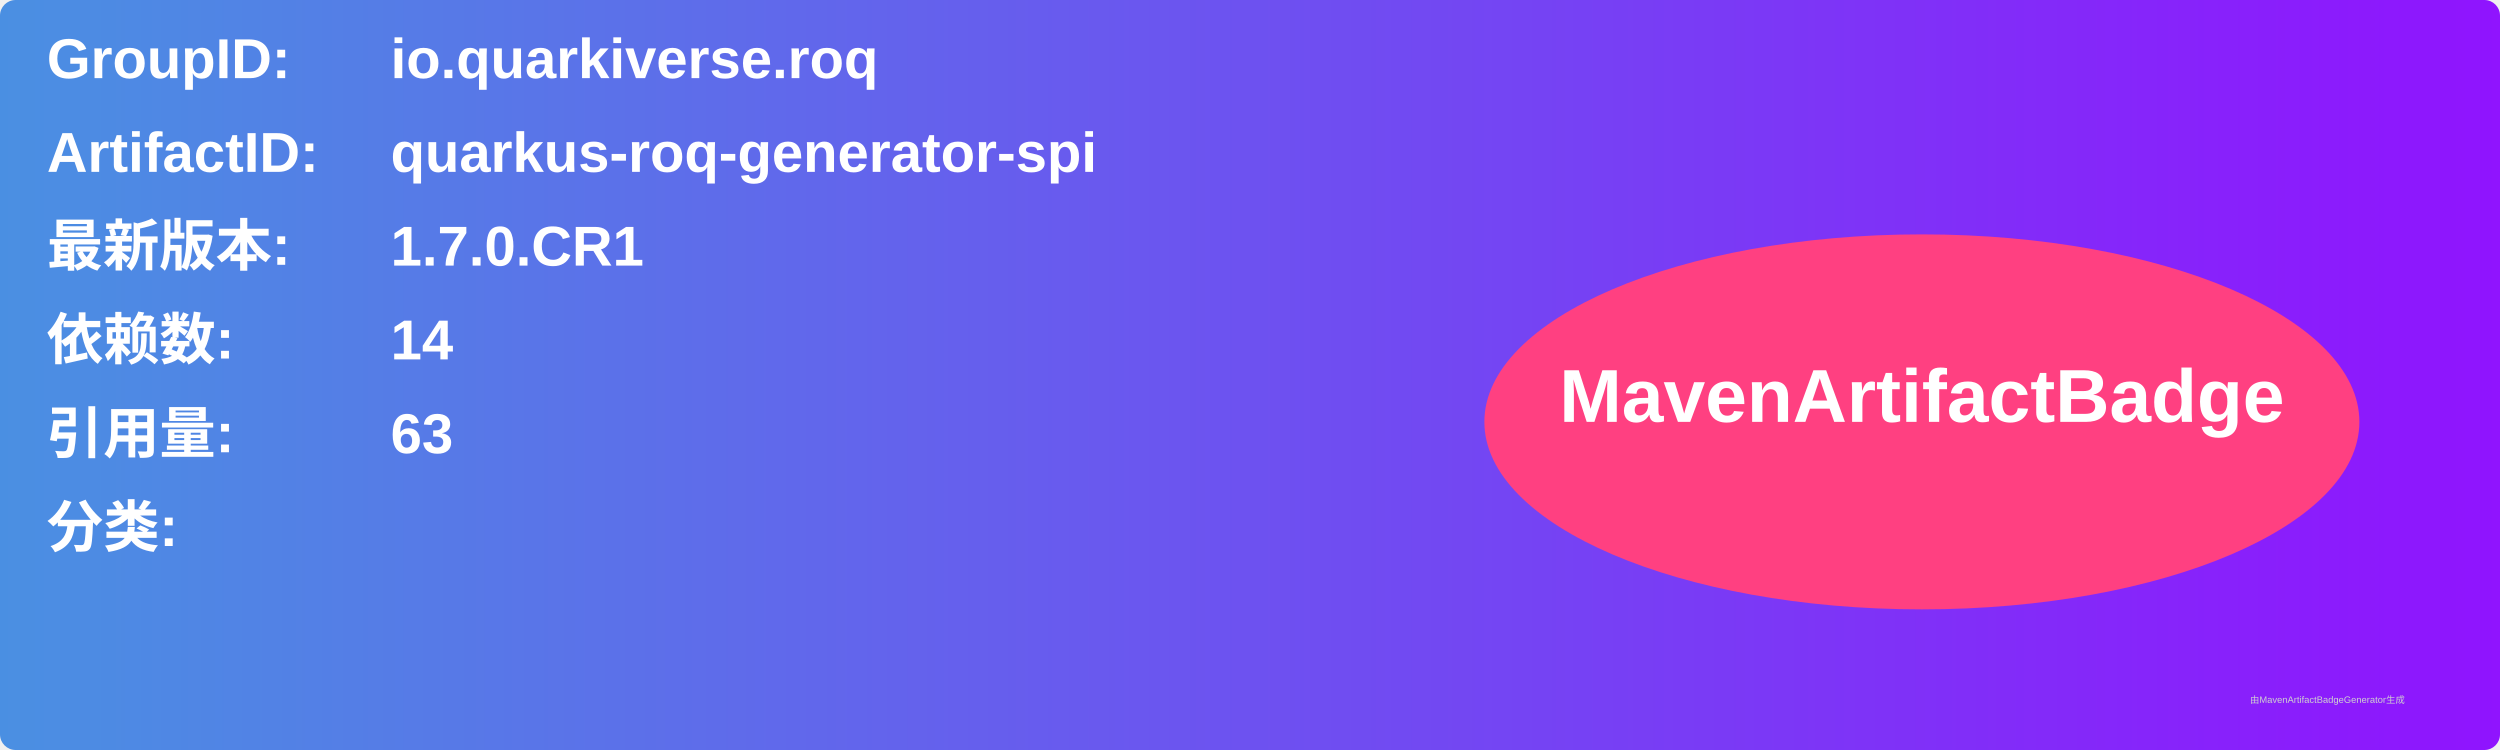
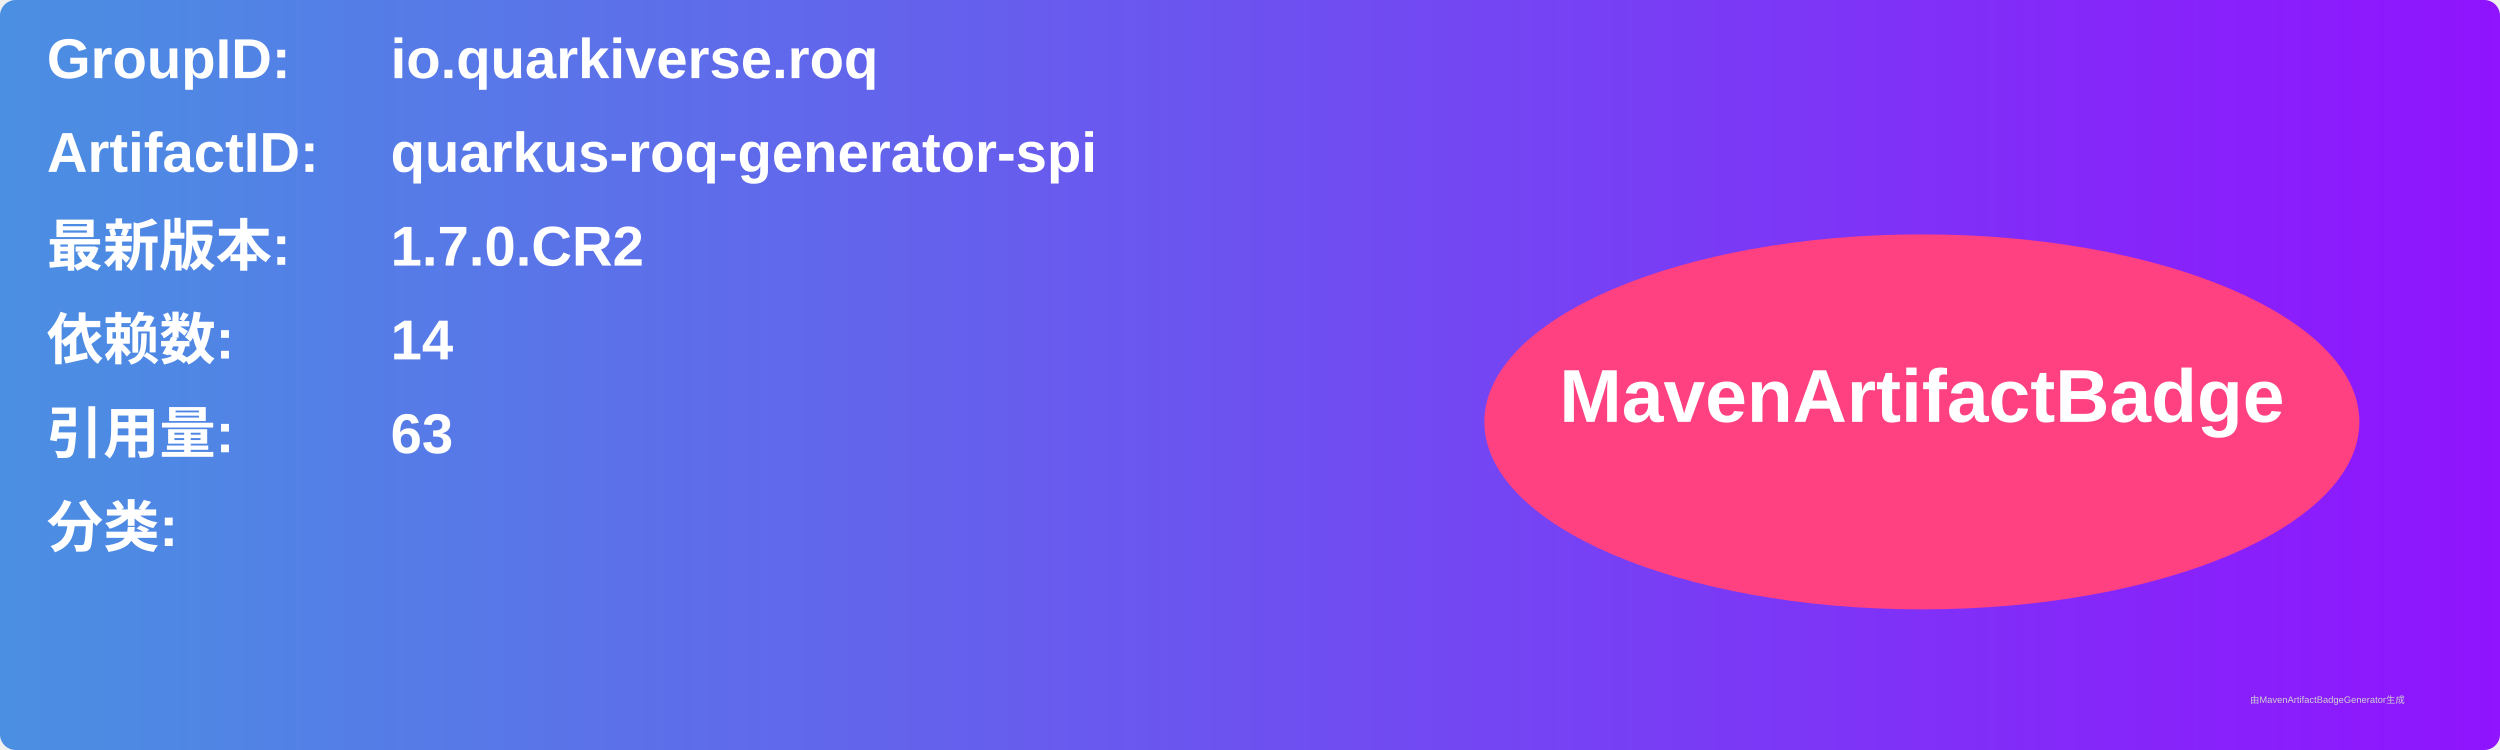
<svg xmlns="http://www.w3.org/2000/svg" width="800" height="240" viewBox="0 0 800 240">
  <linearGradient id="grad" x1="0%" y1="0%" x2="100%" y2="0%">
    <stop offset="0%" stop-color="#4a90e2" />
    <stop offset="100%" stop-color="#9013fe" />
  </linearGradient>
  <rect width="100%" height="100%" rx="5" ry="5" fill="url(#grad)" />
  <g transform="translate(15, 15)">
    <text x="0" y="10" font-family="Arial" font-size="18" fill="white" font-weight="bold" width="260">GroupID:</text>
    <text x="110" y="10" font-family="Arial" font-size="18" fill="white" font-weight="bold" width="460">io.quarkiverse.roq</text>
    <text x="0" y="40" font-family="Arial" font-size="18" fill="white" font-weight="bold" width="260">ArtifactID:</text>
    <text x="110" y="40" font-family="Arial" font-size="18" fill="white" font-weight="bold" width="460">quarkus-roq-generator-spi</text>
    <text x="0" y="70" font-family="Arial" font-size="18" fill="white" font-weight="bold">最新版本:</text>
    <text x="110" y="70" font-family="Arial" font-size="18" fill="white" font-weight="bold">
-       <tspan font-weight="bold">1.7.0.CR1</tspan>
+       <tspan font-weight="bold">1.7.0.CR2</tspan>
    </text>
    <text x="0" y="100" font-family="Arial" font-size="18" fill="white" font-weight="bold">依赖数: </text>
    <text x="110" y="100" font-family="Arial" font-size="18" fill="white">
      <tspan font-weight="bold">14</tspan>
    </text>
    <text x="0" y="130" font-family="Arial" font-size="18" fill="white" font-weight="bold">引用量: </text>
    <text x="110" y="130" font-family="Arial" font-size="18" fill="white">
      <tspan font-weight="bold">63</tspan>
    </text>
    <text x="0" y="160" font-family="Arial" font-size="18" fill="white" font-weight="bold">分类:</text>
    <text x="10" y="190" font-family="Arial" font-size="10" fill="white">
      <tspan font-weight="bold" />
    </text>
    <ellipse cx="600" cy="120" rx="140" ry="60" fill="#ff4081" />
    <text x="600" y="120" text-anchor="middle" font-family="Arial" font-size="24" fill="white" font-weight="bold">MavenArtifactBadge</text>
  </g>
  <text x="720" y="225" font-family="Arial" font-size="3" fill="#d0d0d0">由MavenArtifactBadgeGenerator生成</text>
</svg>
